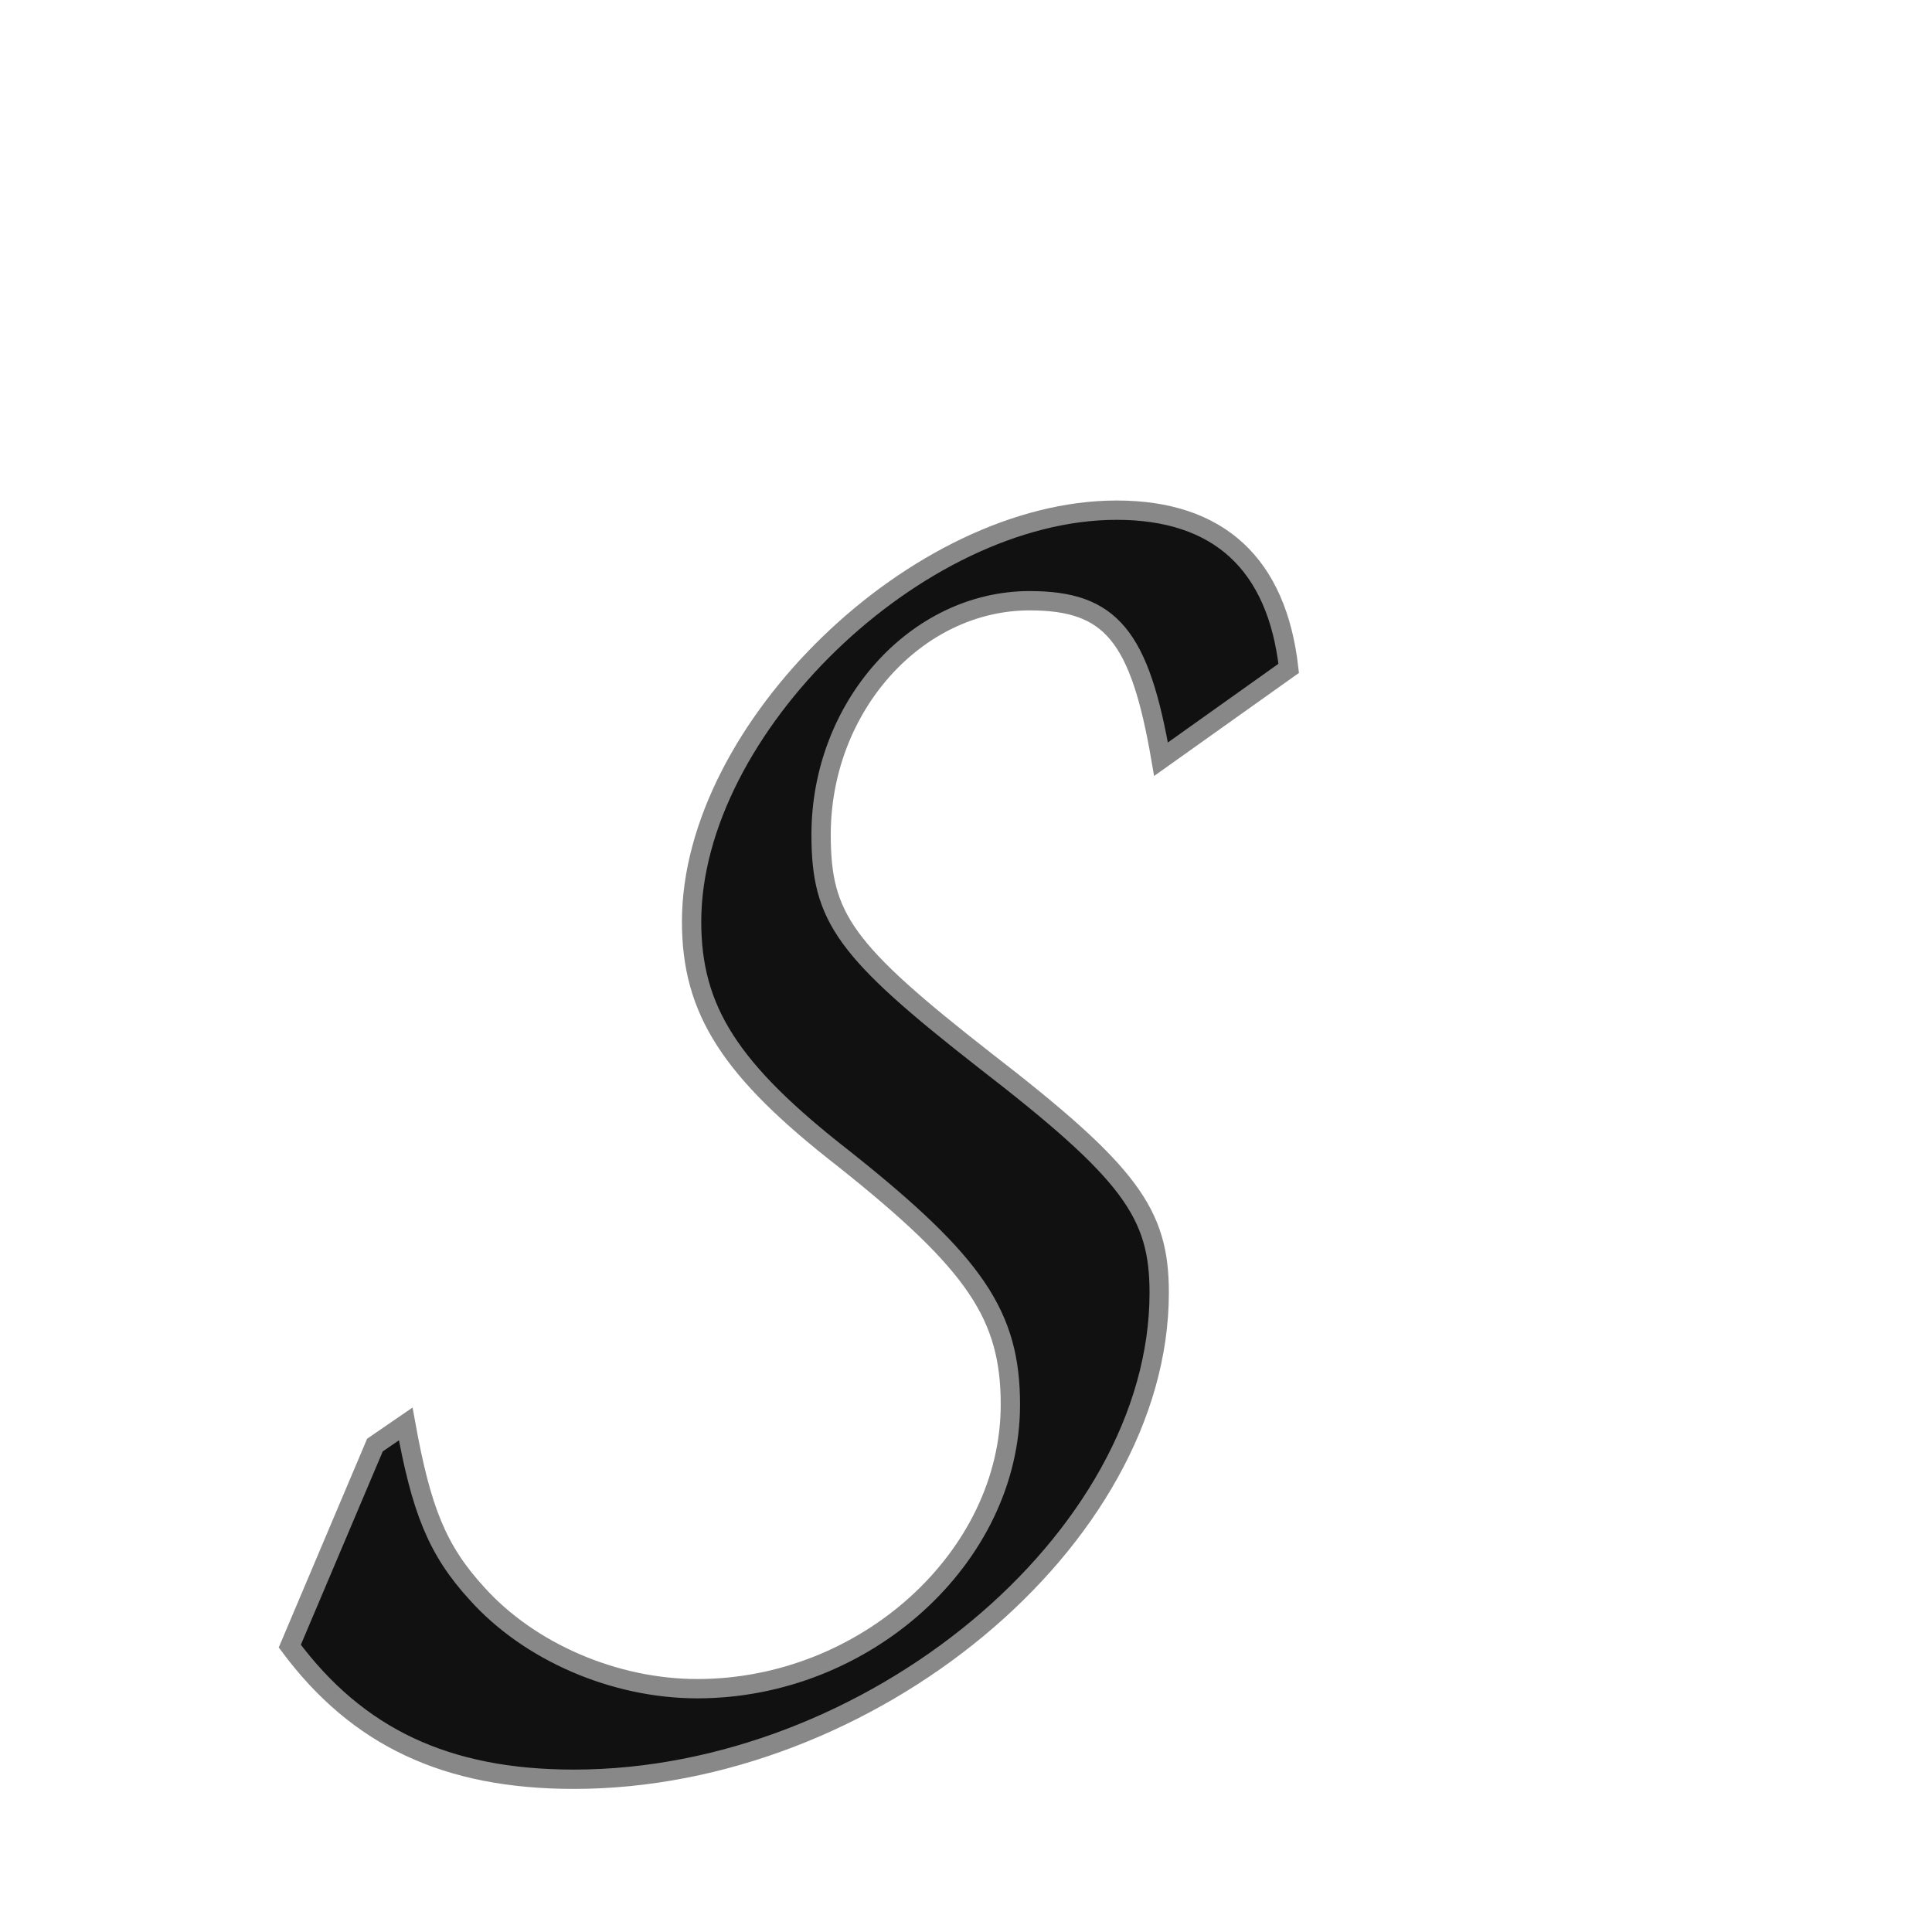
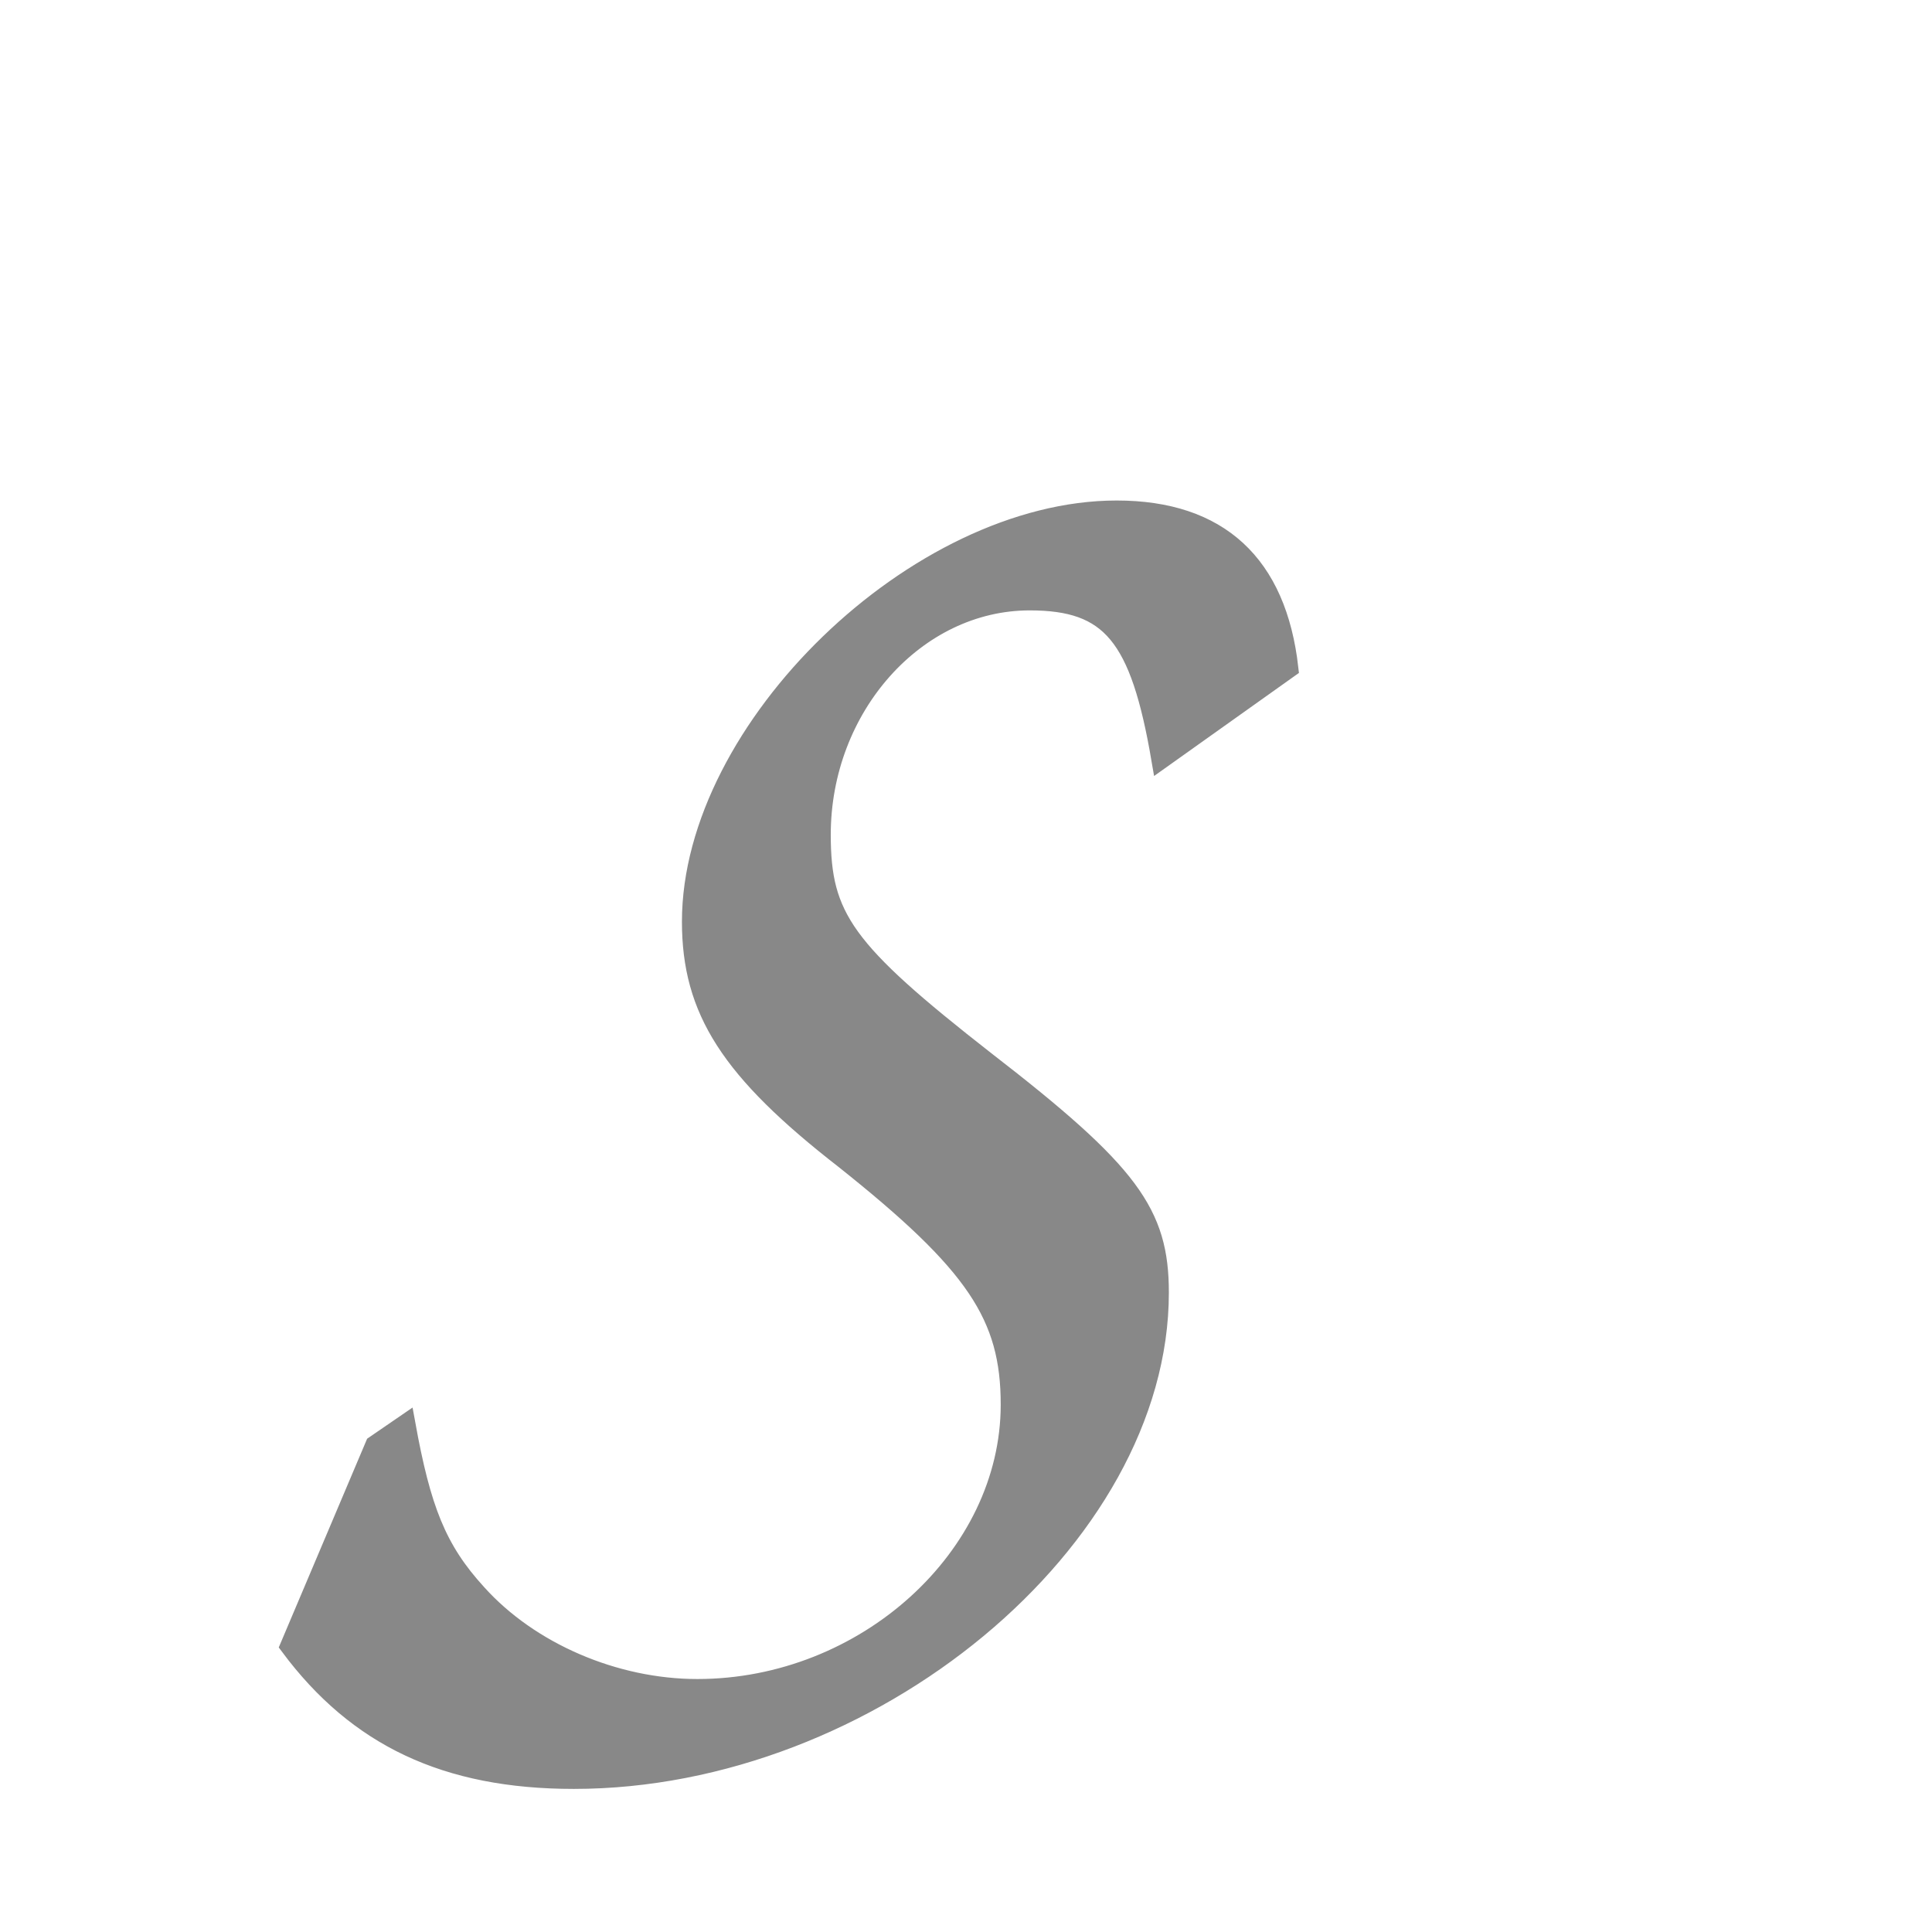
<svg xmlns="http://www.w3.org/2000/svg" viewBox="0 0 100 100">
-   <text x="15" y="85" fill="#111" stroke="#888" font-family="cursive" font-size="100">S</text>
+   <text x="15" y="85" fill="#888" stroke="#888" font-family="cursive" font-size="100">S</text>
</svg>
